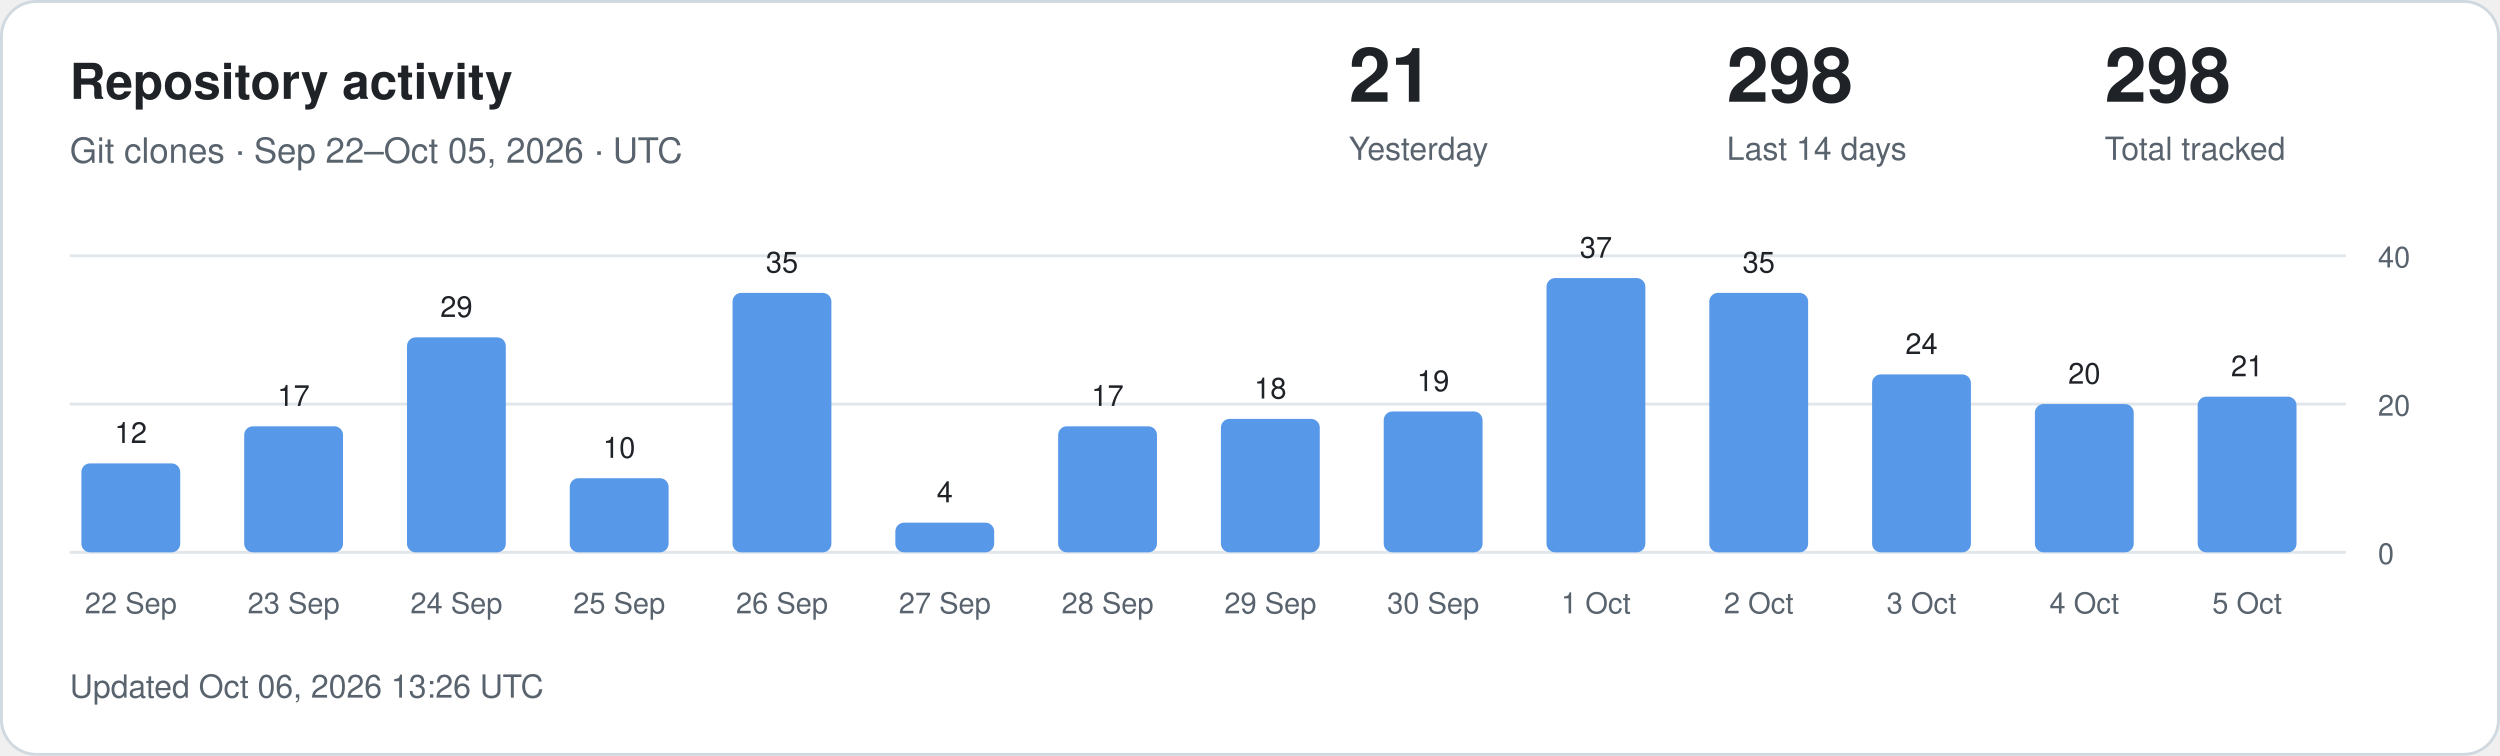
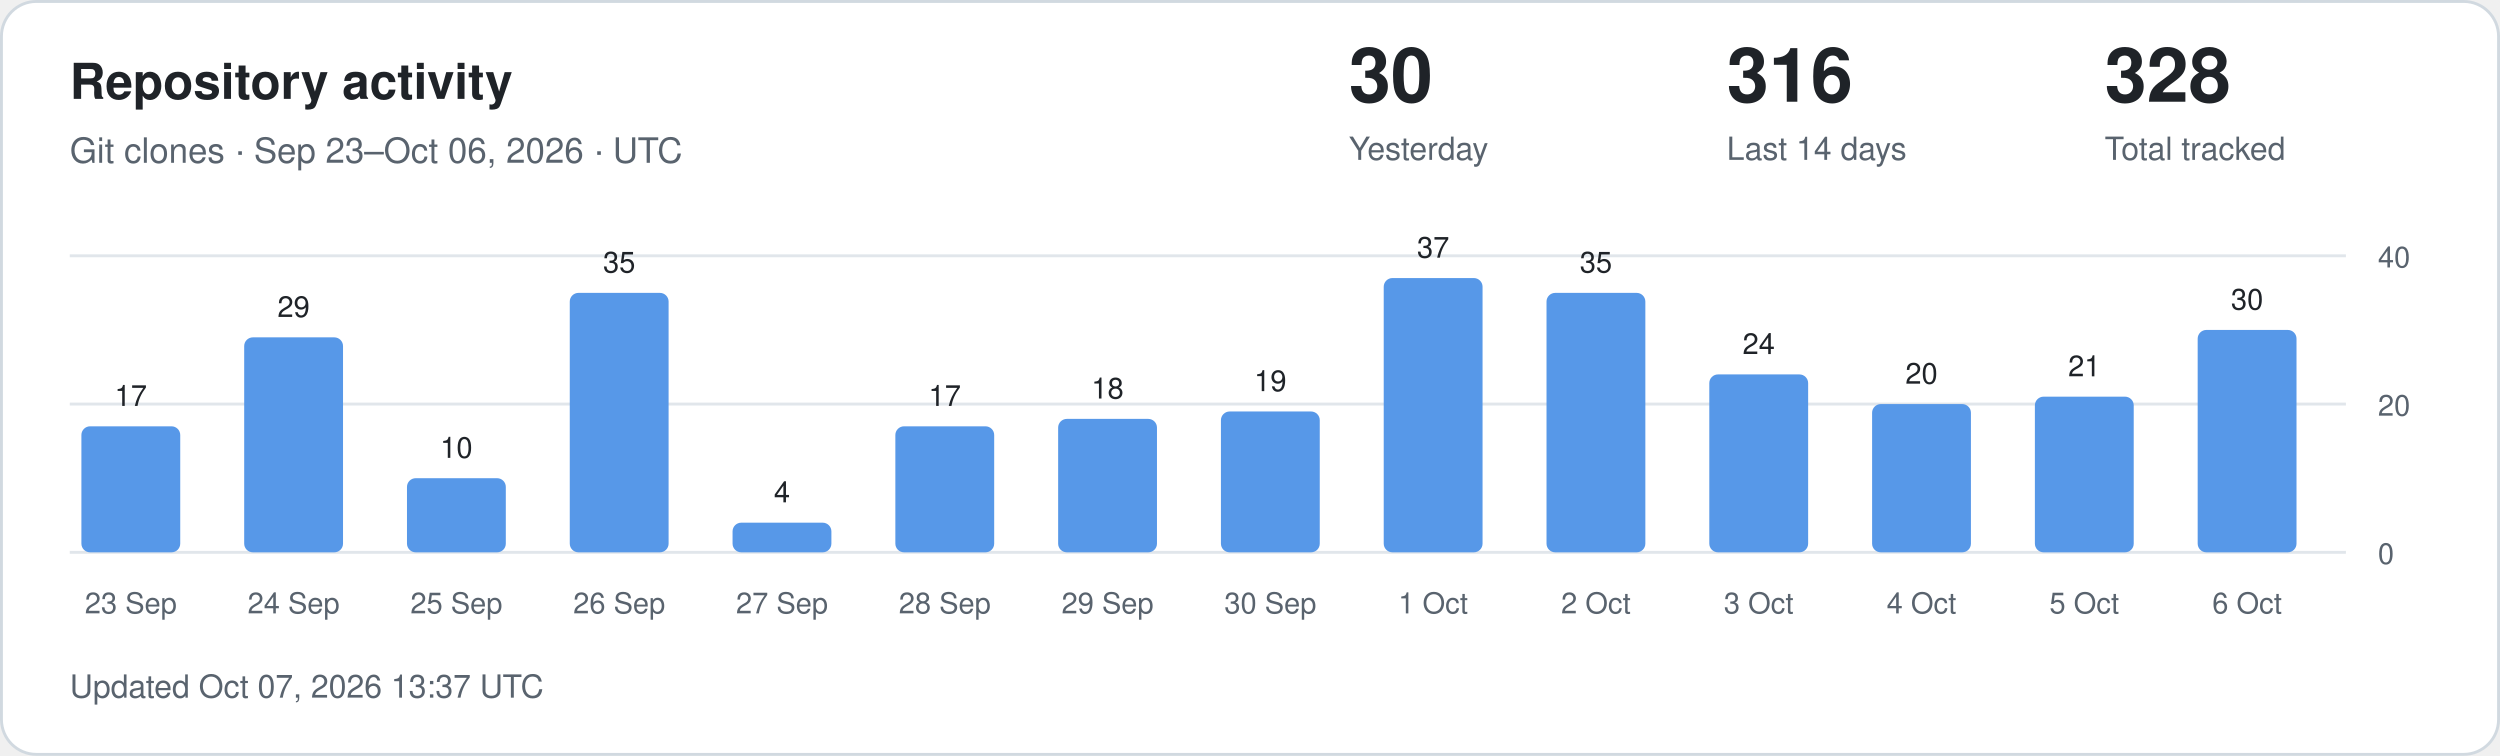
<svg xmlns="http://www.w3.org/2000/svg" width="860" height="260" viewBox="0 0 860 260" role="img" aria-labelledby="title description">
  <style>
.card{fill:#fff;stroke:#d1d9e0}.main{fill:#1f2328}.muted{fill:#59636e}
.grid{stroke:#d1d9e0;stroke-opacity:.65}.bar{fill:#5798e8}.zero{fill:#d1d9e0}
text{font-family:-apple-system,BlinkMacSystemFont,"Segoe UI",Helvetica,Arial,sans-serif}
@media(prefers-color-scheme:dark){.card{fill:#0d1117;stroke:#30363d}.main{fill:#f0f6fc}.muted{fill:#9198a1}.grid{stroke:#30363d}.bar{fill:#79aff4}.zero{fill:#30363d}}
</style>
  <rect class="card" x=".5" y=".5" width="859" height="259" rx="12" />
  <text class="main" x="24" y="34" font-size="17" font-weight="600">Repository activity</text>
-   <text class="muted" x="24" y="56" font-size="12">Git clones · Sep 22–Oct 05, 2026 · UTC</text>
-   <text class="main" x="464" y="35" font-size="26" font-weight="600">21</text>
+   <text class="muted" x="24" y="56" font-size="12">Git clones · Sep 23–Oct 06, 2026 · UTC</text>
+   <text class="main" x="464" y="35" font-size="26" font-weight="600">30</text>
  <text class="muted" x="464" y="55" font-size="11">Yesterday</text>
-   <text class="main" x="594" y="35" font-size="26" font-weight="600">298</text>
+   <text class="main" x="594" y="35" font-size="26" font-weight="600">316</text>
  <text class="muted" x="594" y="55" font-size="11">Last 14 days</text>
-   <text class="main" x="724" y="35" font-size="26" font-weight="600">298</text>
+   <text class="main" x="724" y="35" font-size="26" font-weight="600">328</text>
  <text class="muted" x="724" y="55" font-size="11">Total tracked</text>
  <line class="grid" x1="24" x2="807" y1="190" y2="190" />
  <text class="muted" x="818" y="194" font-size="10">0</text>
  <line class="grid" x1="24" x2="807" y1="139" y2="139" />
  <text class="muted" x="818" y="143" font-size="10">20</text>
  <line class="grid" x1="24" x2="807" y1="88" y2="88" />
  <text class="muted" x="818" y="92" font-size="10">40</text>
-   <rect class="bar" x="28" y="159.40" width="34" height="30.60" rx="3" />
-   <text class="main" x="45" y="152.40" text-anchor="middle" font-size="10">12</text>
-   <text class="muted" x="45" y="211" text-anchor="middle" font-size="10">22 Sep</text>
-   <rect class="bar" x="84" y="146.65" width="34" height="43.35" rx="3" />
-   <text class="main" x="101" y="139.65" text-anchor="middle" font-size="10">17</text>
-   <text class="muted" x="101" y="211" text-anchor="middle" font-size="10">23 Sep</text>
-   <rect class="bar" x="140" y="116.05" width="34" height="73.95" rx="3" />
-   <text class="main" x="157" y="109.05" text-anchor="middle" font-size="10">29</text>
-   <text class="muted" x="157" y="211" text-anchor="middle" font-size="10">24 Sep</text>
-   <rect class="bar" x="196" y="164.50" width="34" height="25.50" rx="3" />
-   <text class="main" x="213" y="157.50" text-anchor="middle" font-size="10">10</text>
-   <text class="muted" x="213" y="211" text-anchor="middle" font-size="10">25 Sep</text>
-   <rect class="bar" x="252" y="100.75" width="34" height="89.25" rx="3" />
-   <text class="main" x="269" y="93.75" text-anchor="middle" font-size="10">35</text>
-   <text class="muted" x="269" y="211" text-anchor="middle" font-size="10">26 Sep</text>
-   <rect class="bar" x="308" y="179.80" width="34" height="10.20" rx="3" />
-   <text class="main" x="325" y="172.80" text-anchor="middle" font-size="10">4</text>
-   <text class="muted" x="325" y="211" text-anchor="middle" font-size="10">27 Sep</text>
-   <rect class="bar" x="364" y="146.65" width="34" height="43.35" rx="3" />
-   <text class="main" x="381" y="139.65" text-anchor="middle" font-size="10">17</text>
-   <text class="muted" x="381" y="211" text-anchor="middle" font-size="10">28 Sep</text>
-   <rect class="bar" x="420" y="144.10" width="34" height="45.90" rx="3" />
-   <text class="main" x="437" y="137.10" text-anchor="middle" font-size="10">18</text>
-   <text class="muted" x="437" y="211" text-anchor="middle" font-size="10">29 Sep</text>
-   <rect class="bar" x="476" y="141.55" width="34" height="48.45" rx="3" />
-   <text class="main" x="493" y="134.55" text-anchor="middle" font-size="10">19</text>
-   <text class="muted" x="493" y="211" text-anchor="middle" font-size="10">30 Sep</text>
-   <rect class="bar" x="532" y="95.65" width="34" height="94.35" rx="3" />
-   <text class="main" x="549" y="88.65" text-anchor="middle" font-size="10">37</text>
-   <text class="muted" x="549" y="211" text-anchor="middle" font-size="10">1 Oct</text>
-   <rect class="bar" x="588" y="100.75" width="34" height="89.25" rx="3" />
-   <text class="main" x="605" y="93.75" text-anchor="middle" font-size="10">35</text>
-   <text class="muted" x="605" y="211" text-anchor="middle" font-size="10">2 Oct</text>
-   <rect class="bar" x="644" y="128.80" width="34" height="61.20" rx="3" />
-   <text class="main" x="661" y="121.80" text-anchor="middle" font-size="10">24</text>
-   <text class="muted" x="661" y="211" text-anchor="middle" font-size="10">3 Oct</text>
-   <rect class="bar" x="700" y="139.00" width="34" height="51.00" rx="3" />
-   <text class="main" x="717" y="132.00" text-anchor="middle" font-size="10">20</text>
-   <text class="muted" x="717" y="211" text-anchor="middle" font-size="10">4 Oct</text>
-   <rect class="bar" x="756" y="136.45" width="34" height="53.55" rx="3" />
-   <text class="main" x="773" y="129.45" text-anchor="middle" font-size="10">21</text>
-   <text class="muted" x="773" y="211" text-anchor="middle" font-size="10">5 Oct</text>
-   <text class="muted" x="24" y="240" font-size="11">Updated Oct 06, 2026 13:26 UTC</text>
+   <rect class="bar" x="28" y="146.65" width="34" height="43.35" rx="3" />
+   <text class="main" x="45" y="139.65" text-anchor="middle" font-size="10">17</text>
+   <text class="muted" x="45" y="211" text-anchor="middle" font-size="10">23 Sep</text>
+   <rect class="bar" x="84" y="116.05" width="34" height="73.95" rx="3" />
+   <text class="main" x="101" y="109.05" text-anchor="middle" font-size="10">29</text>
+   <text class="muted" x="101" y="211" text-anchor="middle" font-size="10">24 Sep</text>
+   <rect class="bar" x="140" y="164.50" width="34" height="25.50" rx="3" />
+   <text class="main" x="157" y="157.50" text-anchor="middle" font-size="10">10</text>
+   <text class="muted" x="157" y="211" text-anchor="middle" font-size="10">25 Sep</text>
+   <rect class="bar" x="196" y="100.75" width="34" height="89.25" rx="3" />
+   <text class="main" x="213" y="93.75" text-anchor="middle" font-size="10">35</text>
+   <text class="muted" x="213" y="211" text-anchor="middle" font-size="10">26 Sep</text>
+   <rect class="bar" x="252" y="179.80" width="34" height="10.20" rx="3" />
+   <text class="main" x="269" y="172.80" text-anchor="middle" font-size="10">4</text>
+   <text class="muted" x="269" y="211" text-anchor="middle" font-size="10">27 Sep</text>
+   <rect class="bar" x="308" y="146.65" width="34" height="43.35" rx="3" />
+   <text class="main" x="325" y="139.65" text-anchor="middle" font-size="10">17</text>
+   <text class="muted" x="325" y="211" text-anchor="middle" font-size="10">28 Sep</text>
+   <rect class="bar" x="364" y="144.10" width="34" height="45.90" rx="3" />
+   <text class="main" x="381" y="137.10" text-anchor="middle" font-size="10">18</text>
+   <text class="muted" x="381" y="211" text-anchor="middle" font-size="10">29 Sep</text>
+   <rect class="bar" x="420" y="141.55" width="34" height="48.45" rx="3" />
+   <text class="main" x="437" y="134.55" text-anchor="middle" font-size="10">19</text>
+   <text class="muted" x="437" y="211" text-anchor="middle" font-size="10">30 Sep</text>
+   <rect class="bar" x="476" y="95.65" width="34" height="94.35" rx="3" />
+   <text class="main" x="493" y="88.65" text-anchor="middle" font-size="10">37</text>
+   <text class="muted" x="493" y="211" text-anchor="middle" font-size="10">1 Oct</text>
+   <rect class="bar" x="532" y="100.75" width="34" height="89.25" rx="3" />
+   <text class="main" x="549" y="93.75" text-anchor="middle" font-size="10">35</text>
+   <text class="muted" x="549" y="211" text-anchor="middle" font-size="10">2 Oct</text>
+   <rect class="bar" x="588" y="128.80" width="34" height="61.20" rx="3" />
+   <text class="main" x="605" y="121.80" text-anchor="middle" font-size="10">24</text>
+   <text class="muted" x="605" y="211" text-anchor="middle" font-size="10">3 Oct</text>
+   <rect class="bar" x="644" y="139.00" width="34" height="51.00" rx="3" />
+   <text class="main" x="661" y="132.00" text-anchor="middle" font-size="10">20</text>
+   <text class="muted" x="661" y="211" text-anchor="middle" font-size="10">4 Oct</text>
+   <rect class="bar" x="700" y="136.45" width="34" height="53.55" rx="3" />
+   <text class="main" x="717" y="129.45" text-anchor="middle" font-size="10">21</text>
+   <text class="muted" x="717" y="211" text-anchor="middle" font-size="10">5 Oct</text>
+   <rect class="bar" x="756" y="113.50" width="34" height="76.50" rx="3" />
+   <text class="main" x="773" y="106.50" text-anchor="middle" font-size="10">30</text>
+   <text class="muted" x="773" y="211" text-anchor="middle" font-size="10">6 Oct</text>
+   <text class="muted" x="24" y="240" font-size="11">Updated Oct 07, 2026 13:37 UTC</text>
</svg>
